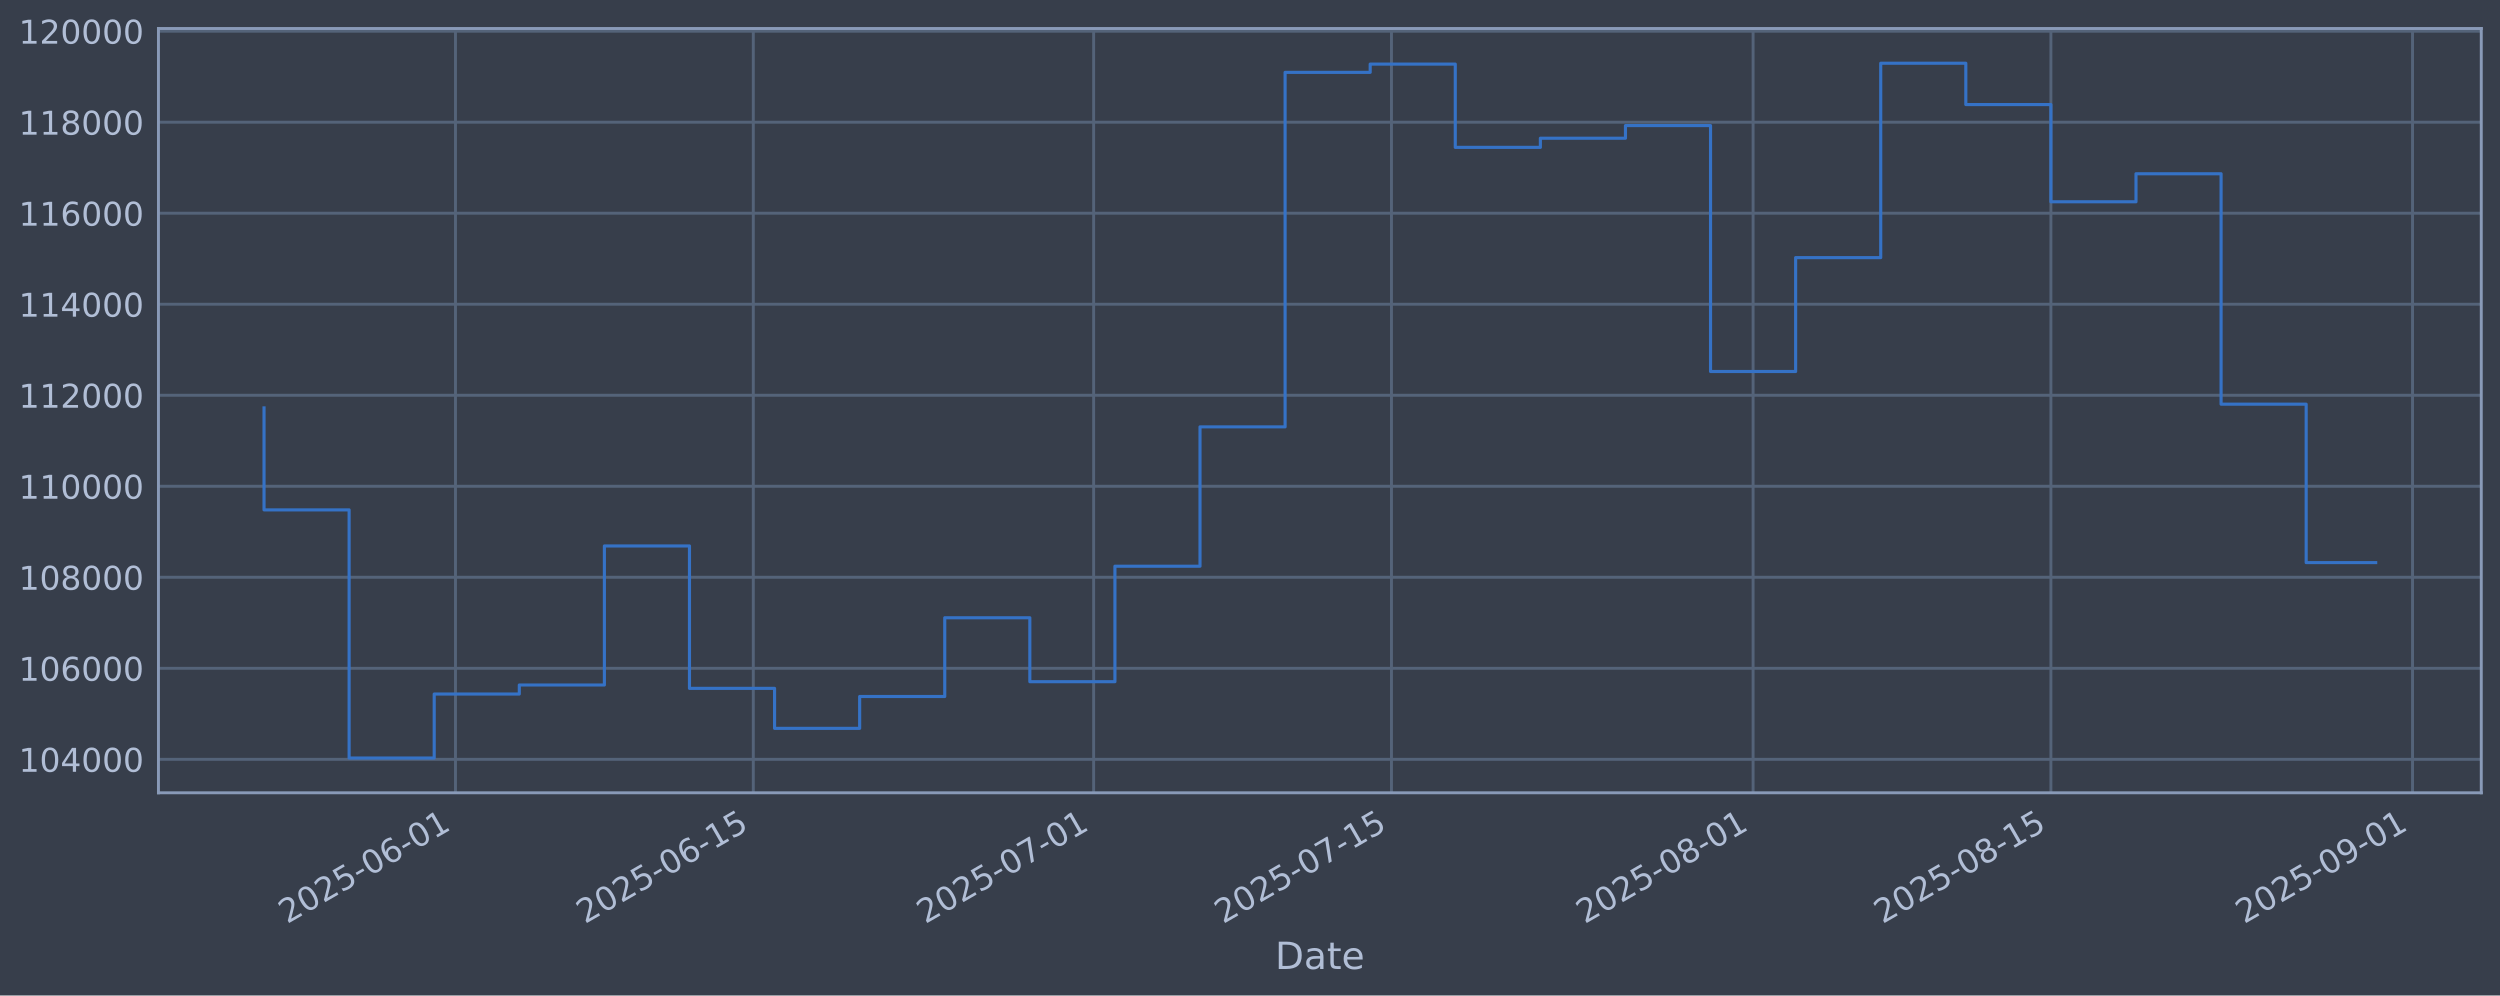
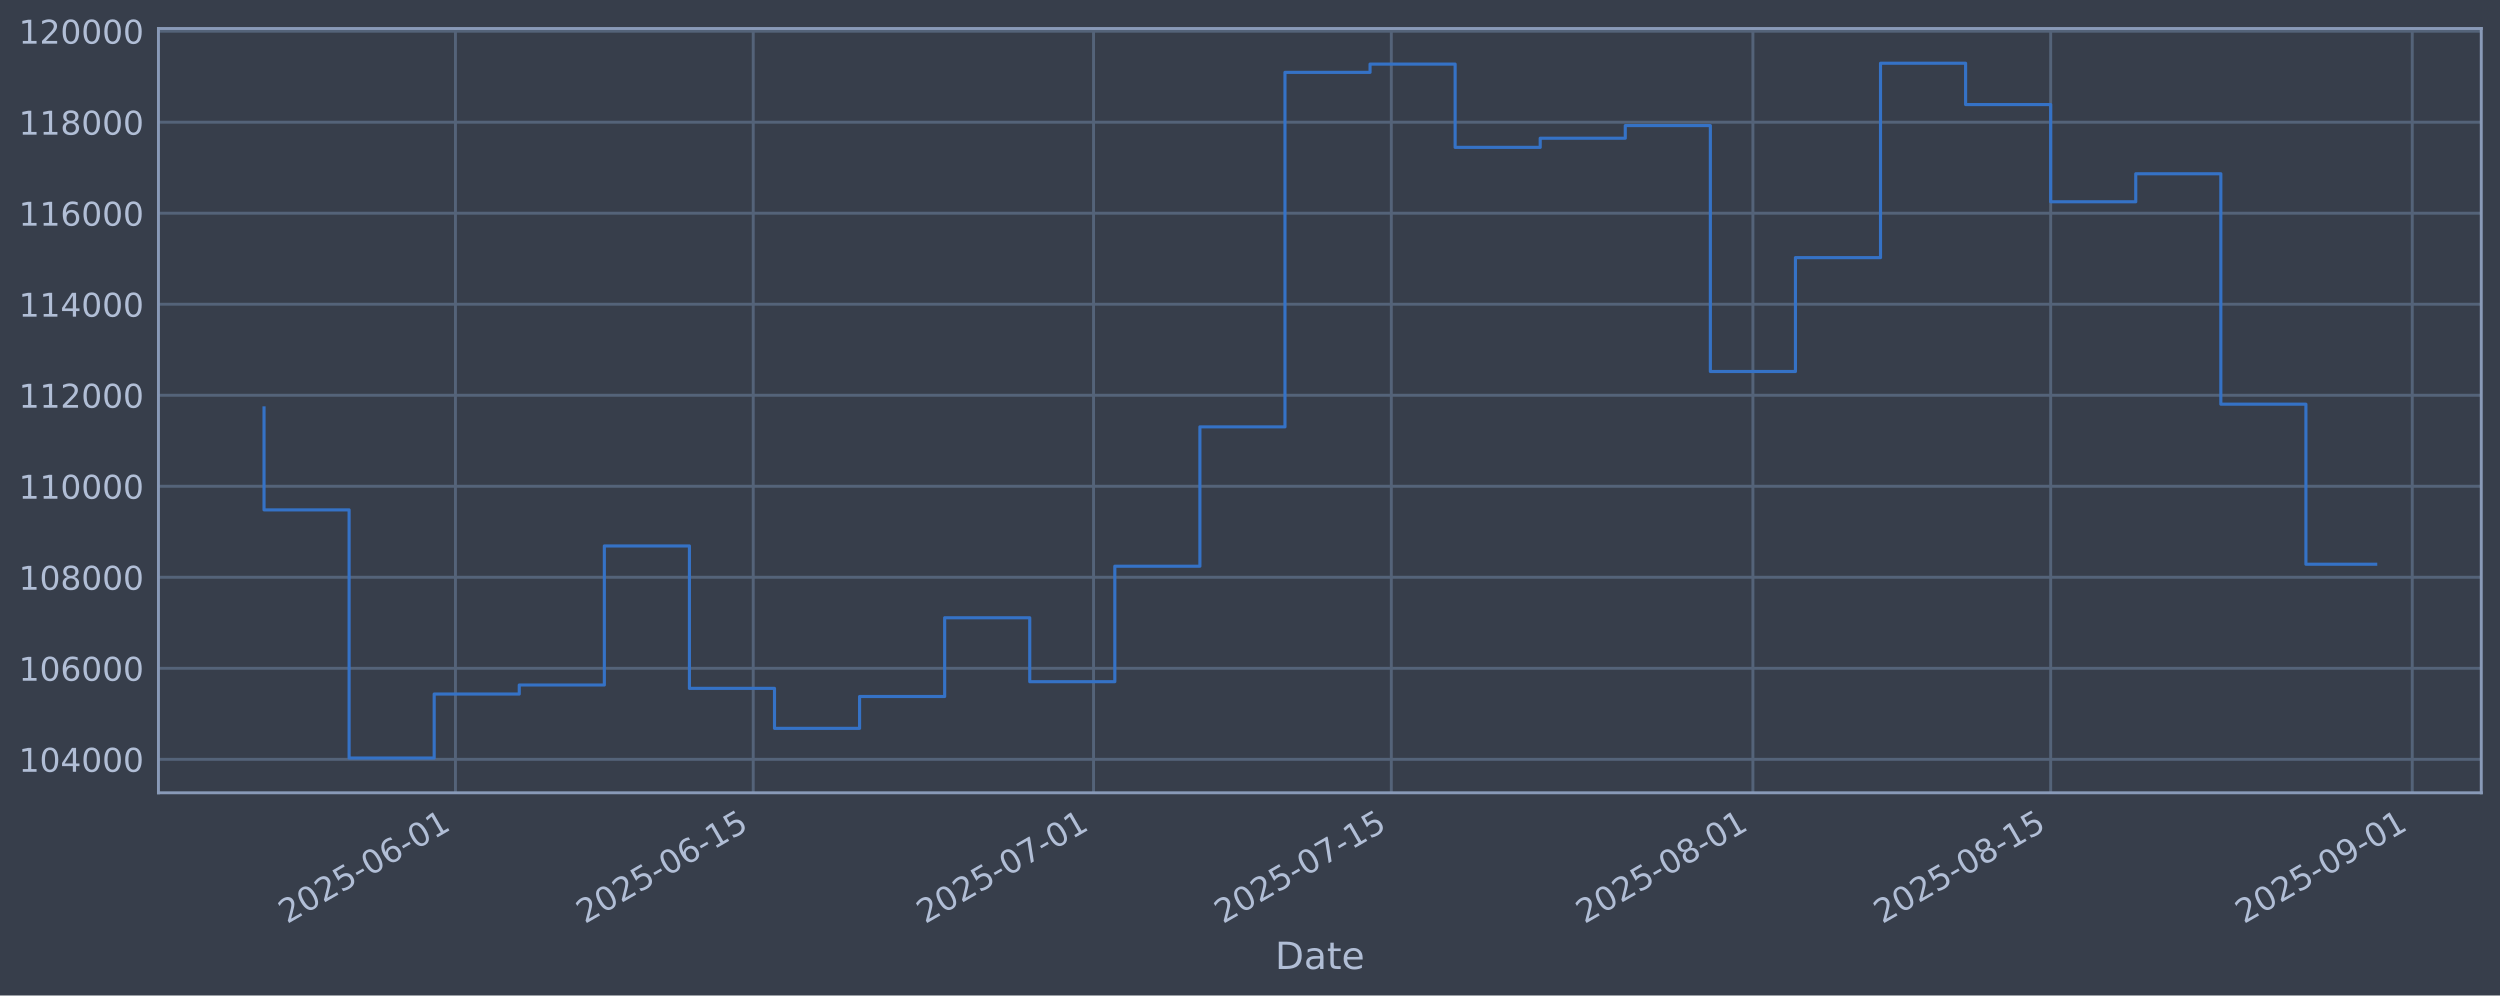
<svg xmlns="http://www.w3.org/2000/svg" xmlns:xlink="http://www.w3.org/1999/xlink" width="960.9pt" height="382.628pt" viewBox="0 0 960.9 382.628" version="1.1">
  <defs>
    <style type="text/css">*{stroke-linejoin: round; stroke-linecap: butt}</style>
  </defs>
  <g id="figure_1">
    <g id="patch_1">
      <path d="M 0 382.628  L 960.9 382.628  L 960.9 0  L 0 0  z " style="fill: #373e4b" />
    </g>
    <g id="axes_1">
      <g id="patch_2">
        <path d="M 60.901 304.718  L 953.701 304.718  L 953.701 10.958  L 60.901 10.958  z " style="fill: #373e4b" />
      </g>
      <g id="matplotlib.axis_1">
        <g id="xtick_1">
          <g id="line2d_1">
-             <path d="M 175.068 304.718  L 175.068 10.958  " clip-path="url(#pf470012687)" style="fill: none; stroke: #546379; stroke-width: 1.12; stroke-linecap: square" />
+             <path d="M 175.059 304.718  L 175.059 10.958  " clip-path="url(#p882f201c1e)" style="fill: none; stroke: #546379; stroke-width: 1.12; stroke-linecap: square" />
          </g>
          <g id="line2d_2" />
          <g id="text_1">
-             <g style="fill: #b1bed6" transform="translate(110.3427 355.2226) rotate(-30) scale(0.126 -0.126)">
+             <g style="fill: #b1bed6" transform="translate(110.3335 355.2226) rotate(-30) scale(0.126 -0.126)">
              <defs>
                <path id="DejaVuSans-32" d="M 1228 531  L 3431 531  L 3431 0  L 469 0  L 469 531  Q 828 903 1448 1529  Q 2069 2156 2228 2338  Q 2531 2678 2651 2914  Q 2772 3150 2772 3378  Q 2772 3750 2511 3984  Q 2250 4219 1831 4219  Q 1534 4219 1204 4116  Q 875 4013 500 3803  L 500 4441  Q 881 4594 1212 4672  Q 1544 4750 1819 4750  Q 2544 4750 2975 4387  Q 3406 4025 3406 3419  Q 3406 3131 3298 2873  Q 3191 2616 2906 2266  Q 2828 2175 2409 1742  Q 1991 1309 1228 531  z " transform="scale(0.015625)" />
                <path id="DejaVuSans-30" d="M 2034 4250  Q 1547 4250 1301 3770  Q 1056 3291 1056 2328  Q 1056 1369 1301 889  Q 1547 409 2034 409  Q 2525 409 2770 889  Q 3016 1369 3016 2328  Q 3016 3291 2770 3770  Q 2525 4250 2034 4250  z M 2034 4750  Q 2819 4750 3233 4129  Q 3647 3509 3647 2328  Q 3647 1150 3233 529  Q 2819 -91 2034 -91  Q 1250 -91 836 529  Q 422 1150 422 2328  Q 422 3509 836 4129  Q 1250 4750 2034 4750  z " transform="scale(0.015625)" />
                <path id="DejaVuSans-35" d="M 691 4666  L 3169 4666  L 3169 4134  L 1269 4134  L 1269 2991  Q 1406 3038 1543 3061  Q 1681 3084 1819 3084  Q 2600 3084 3056 2656  Q 3513 2228 3513 1497  Q 3513 744 3044 326  Q 2575 -91 1722 -91  Q 1428 -91 1123 -41  Q 819 9 494 109  L 494 744  Q 775 591 1075 516  Q 1375 441 1709 441  Q 2250 441 2565 725  Q 2881 1009 2881 1497  Q 2881 1984 2565 2268  Q 2250 2553 1709 2553  Q 1456 2553 1204 2497  Q 953 2441 691 2322  L 691 4666  z " transform="scale(0.015625)" />
                <path id="DejaVuSans-2d" d="M 313 2009  L 1997 2009  L 1997 1497  L 313 1497  L 313 2009  z " transform="scale(0.015625)" />
                <path id="DejaVuSans-36" d="M 2113 2584  Q 1688 2584 1439 2293  Q 1191 2003 1191 1497  Q 1191 994 1439 701  Q 1688 409 2113 409  Q 2538 409 2786 701  Q 3034 994 3034 1497  Q 3034 2003 2786 2293  Q 2538 2584 2113 2584  z M 3366 4563  L 3366 3988  Q 3128 4100 2886 4159  Q 2644 4219 2406 4219  Q 1781 4219 1451 3797  Q 1122 3375 1075 2522  Q 1259 2794 1537 2939  Q 1816 3084 2150 3084  Q 2853 3084 3261 2657  Q 3669 2231 3669 1497  Q 3669 778 3244 343  Q 2819 -91 2113 -91  Q 1303 -91 875 529  Q 447 1150 447 2328  Q 447 3434 972 4092  Q 1497 4750 2381 4750  Q 2619 4750 2861 4703  Q 3103 4656 3366 4563  z " transform="scale(0.015625)" />
                <path id="DejaVuSans-31" d="M 794 531  L 1825 531  L 1825 4091  L 703 3866  L 703 4441  L 1819 4666  L 2450 4666  L 2450 531  L 3481 531  L 3481 0  L 794 0  L 794 531  z " transform="scale(0.015625)" />
              </defs>
              <use xlink:href="#DejaVuSans-32" />
              <use xlink:href="#DejaVuSans-30" transform="translate(63.62305 0)" />
              <use xlink:href="#DejaVuSans-32" transform="translate(127.2461 0)" />
              <use xlink:href="#DejaVuSans-35" transform="translate(190.8691 0)" />
              <use xlink:href="#DejaVuSans-2d" transform="translate(254.4922 0)" />
              <use xlink:href="#DejaVuSans-30" transform="translate(290.5762 0)" />
              <use xlink:href="#DejaVuSans-36" transform="translate(354.1992 0)" />
              <use xlink:href="#DejaVuSans-2d" transform="translate(417.8223 0)" />
              <use xlink:href="#DejaVuSans-30" transform="translate(453.9062 0)" />
              <use xlink:href="#DejaVuSans-31" transform="translate(517.5293 0)" />
            </g>
          </g>
        </g>
        <g id="xtick_2">
          <g id="line2d_3">
-             <path d="M 289.535 304.718  L 289.535 10.958  " clip-path="url(#pf470012687)" style="fill: none; stroke: #546379; stroke-width: 1.12; stroke-linecap: square" />
+             <path d="M 289.512 304.718  L 289.512 10.958  " clip-path="url(#p882f201c1e)" style="fill: none; stroke: #546379; stroke-width: 1.12; stroke-linecap: square" />
          </g>
          <g id="line2d_4" />
          <g id="text_2">
-             <g style="fill: #b1bed6" transform="translate(224.8097 355.2226) rotate(-30) scale(0.126 -0.126)">
+             <g style="fill: #b1bed6" transform="translate(224.7861 355.2226) rotate(-30) scale(0.126 -0.126)">
              <use xlink:href="#DejaVuSans-32" />
              <use xlink:href="#DejaVuSans-30" transform="translate(63.62305 0)" />
              <use xlink:href="#DejaVuSans-32" transform="translate(127.2461 0)" />
              <use xlink:href="#DejaVuSans-35" transform="translate(190.8691 0)" />
              <use xlink:href="#DejaVuSans-2d" transform="translate(254.4922 0)" />
              <use xlink:href="#DejaVuSans-30" transform="translate(290.5762 0)" />
              <use xlink:href="#DejaVuSans-36" transform="translate(354.1992 0)" />
              <use xlink:href="#DejaVuSans-2d" transform="translate(417.8223 0)" />
              <use xlink:href="#DejaVuSans-31" transform="translate(453.9062 0)" />
              <use xlink:href="#DejaVuSans-35" transform="translate(517.5293 0)" />
            </g>
          </g>
        </g>
        <g id="xtick_3">
          <g id="line2d_5">
-             <path d="M 420.355 304.718  L 420.355 10.958  " clip-path="url(#pf470012687)" style="fill: none; stroke: #546379; stroke-width: 1.12; stroke-linecap: square" />
+             <path d="M 420.315 304.718  L 420.315 10.958  " clip-path="url(#p882f201c1e)" style="fill: none; stroke: #546379; stroke-width: 1.12; stroke-linecap: square" />
          </g>
          <g id="line2d_6" />
          <g id="text_3">
-             <g style="fill: #b1bed6" transform="translate(355.629 355.2226) rotate(-30) scale(0.126 -0.126)">
+             <g style="fill: #b1bed6" transform="translate(355.5891 355.2226) rotate(-30) scale(0.126 -0.126)">
              <defs>
                <path id="DejaVuSans-37" d="M 525 4666  L 3525 4666  L 3525 4397  L 1831 0  L 1172 0  L 2766 4134  L 525 4134  L 525 4666  z " transform="scale(0.015625)" />
              </defs>
              <use xlink:href="#DejaVuSans-32" />
              <use xlink:href="#DejaVuSans-30" transform="translate(63.62305 0)" />
              <use xlink:href="#DejaVuSans-32" transform="translate(127.2461 0)" />
              <use xlink:href="#DejaVuSans-35" transform="translate(190.8691 0)" />
              <use xlink:href="#DejaVuSans-2d" transform="translate(254.4922 0)" />
              <use xlink:href="#DejaVuSans-30" transform="translate(290.5762 0)" />
              <use xlink:href="#DejaVuSans-37" transform="translate(354.1992 0)" />
              <use xlink:href="#DejaVuSans-2d" transform="translate(417.8223 0)" />
              <use xlink:href="#DejaVuSans-30" transform="translate(453.9062 0)" />
              <use xlink:href="#DejaVuSans-31" transform="translate(517.5293 0)" />
            </g>
          </g>
        </g>
        <g id="xtick_4">
          <g id="line2d_7">
-             <path d="M 534.822 304.718  L 534.822 10.958  " clip-path="url(#pf470012687)" style="fill: none; stroke: #546379; stroke-width: 1.12; stroke-linecap: square" />
+             <path d="M 534.767 304.718  L 534.767 10.958  " clip-path="url(#p882f201c1e)" style="fill: none; stroke: #546379; stroke-width: 1.12; stroke-linecap: square" />
          </g>
          <g id="line2d_8" />
          <g id="text_4">
-             <g style="fill: #b1bed6" transform="translate(470.096 355.2226) rotate(-30) scale(0.126 -0.126)">
+             <g style="fill: #b1bed6" transform="translate(470.0417 355.2226) rotate(-30) scale(0.126 -0.126)">
              <use xlink:href="#DejaVuSans-32" />
              <use xlink:href="#DejaVuSans-30" transform="translate(63.62305 0)" />
              <use xlink:href="#DejaVuSans-32" transform="translate(127.2461 0)" />
              <use xlink:href="#DejaVuSans-35" transform="translate(190.8691 0)" />
              <use xlink:href="#DejaVuSans-2d" transform="translate(254.4922 0)" />
              <use xlink:href="#DejaVuSans-30" transform="translate(290.5762 0)" />
              <use xlink:href="#DejaVuSans-37" transform="translate(354.1992 0)" />
              <use xlink:href="#DejaVuSans-2d" transform="translate(417.8223 0)" />
              <use xlink:href="#DejaVuSans-31" transform="translate(453.9062 0)" />
              <use xlink:href="#DejaVuSans-35" transform="translate(517.5293 0)" />
            </g>
          </g>
        </g>
        <g id="xtick_5">
          <g id="line2d_9">
-             <path d="M 673.817 304.718  L 673.817 10.958  " clip-path="url(#pf470012687)" style="fill: none; stroke: #546379; stroke-width: 1.12; stroke-linecap: square" />
+             <path d="M 673.745 304.718  L 673.745 10.958  " clip-path="url(#p882f201c1e)" style="fill: none; stroke: #546379; stroke-width: 1.12; stroke-linecap: square" />
          </g>
          <g id="line2d_10" />
          <g id="text_5">
-             <g style="fill: #b1bed6" transform="translate(609.0916 355.2226) rotate(-30) scale(0.126 -0.126)">
+             <g style="fill: #b1bed6" transform="translate(609.0199 355.2226) rotate(-30) scale(0.126 -0.126)">
              <defs>
                <path id="DejaVuSans-38" d="M 2034 2216  Q 1584 2216 1326 1975  Q 1069 1734 1069 1313  Q 1069 891 1326 650  Q 1584 409 2034 409  Q 2484 409 2743 651  Q 3003 894 3003 1313  Q 3003 1734 2745 1975  Q 2488 2216 2034 2216  z M 1403 2484  Q 997 2584 770 2862  Q 544 3141 544 3541  Q 544 4100 942 4425  Q 1341 4750 2034 4750  Q 2731 4750 3128 4425  Q 3525 4100 3525 3541  Q 3525 3141 3298 2862  Q 3072 2584 2669 2484  Q 3125 2378 3379 2068  Q 3634 1759 3634 1313  Q 3634 634 3220 271  Q 2806 -91 2034 -91  Q 1263 -91 848 271  Q 434 634 434 1313  Q 434 1759 690 2068  Q 947 2378 1403 2484  z M 1172 3481  Q 1172 3119 1398 2916  Q 1625 2713 2034 2713  Q 2441 2713 2670 2916  Q 2900 3119 2900 3481  Q 2900 3844 2670 4047  Q 2441 4250 2034 4250  Q 1625 4250 1398 4047  Q 1172 3844 1172 3481  z " transform="scale(0.015625)" />
              </defs>
              <use xlink:href="#DejaVuSans-32" />
              <use xlink:href="#DejaVuSans-30" transform="translate(63.62305 0)" />
              <use xlink:href="#DejaVuSans-32" transform="translate(127.2461 0)" />
              <use xlink:href="#DejaVuSans-35" transform="translate(190.8691 0)" />
              <use xlink:href="#DejaVuSans-2d" transform="translate(254.4922 0)" />
              <use xlink:href="#DejaVuSans-30" transform="translate(290.5762 0)" />
              <use xlink:href="#DejaVuSans-38" transform="translate(354.1992 0)" />
              <use xlink:href="#DejaVuSans-2d" transform="translate(417.8223 0)" />
              <use xlink:href="#DejaVuSans-30" transform="translate(453.9062 0)" />
              <use xlink:href="#DejaVuSans-31" transform="translate(517.5293 0)" />
            </g>
          </g>
        </g>
        <g id="xtick_6">
          <g id="line2d_11">
-             <path d="M 788.284 304.718  L 788.284 10.958  " clip-path="url(#pf470012687)" style="fill: none; stroke: #546379; stroke-width: 1.12; stroke-linecap: square" />
+             <path d="M 788.198 304.718  L 788.198 10.958  " clip-path="url(#p882f201c1e)" style="fill: none; stroke: #546379; stroke-width: 1.12; stroke-linecap: square" />
          </g>
          <g id="line2d_12" />
          <g id="text_6">
-             <g style="fill: #b1bed6" transform="translate(723.5585 355.2226) rotate(-30) scale(0.126 -0.126)">
+             <g style="fill: #b1bed6" transform="translate(723.4726 355.2226) rotate(-30) scale(0.126 -0.126)">
              <use xlink:href="#DejaVuSans-32" />
              <use xlink:href="#DejaVuSans-30" transform="translate(63.62305 0)" />
              <use xlink:href="#DejaVuSans-32" transform="translate(127.2461 0)" />
              <use xlink:href="#DejaVuSans-35" transform="translate(190.8691 0)" />
              <use xlink:href="#DejaVuSans-2d" transform="translate(254.4922 0)" />
              <use xlink:href="#DejaVuSans-30" transform="translate(290.5762 0)" />
              <use xlink:href="#DejaVuSans-38" transform="translate(354.1992 0)" />
              <use xlink:href="#DejaVuSans-2d" transform="translate(417.8223 0)" />
              <use xlink:href="#DejaVuSans-31" transform="translate(453.9062 0)" />
              <use xlink:href="#DejaVuSans-35" transform="translate(517.5293 0)" />
            </g>
          </g>
        </g>
        <g id="xtick_7">
          <g id="line2d_13">
-             <path d="M 927.28 304.718  L 927.28 10.958  " clip-path="url(#pf470012687)" style="fill: none; stroke: #546379; stroke-width: 1.12; stroke-linecap: square" />
+             <path d="M 927.176 304.718  L 927.176 10.958  " clip-path="url(#p882f201c1e)" style="fill: none; stroke: #546379; stroke-width: 1.12; stroke-linecap: square" />
          </g>
          <g id="line2d_14" />
          <g id="text_7">
-             <g style="fill: #b1bed6" transform="translate(862.5541 355.2226) rotate(-30) scale(0.126 -0.126)">
+             <g style="fill: #b1bed6" transform="translate(862.4507 355.2226) rotate(-30) scale(0.126 -0.126)">
              <defs>
                <path id="DejaVuSans-39" d="M 703 97  L 703 672  Q 941 559 1184 500  Q 1428 441 1663 441  Q 2288 441 2617 861  Q 2947 1281 2994 2138  Q 2813 1869 2534 1725  Q 2256 1581 1919 1581  Q 1219 1581 811 2004  Q 403 2428 403 3163  Q 403 3881 828 4315  Q 1253 4750 1959 4750  Q 2769 4750 3195 4129  Q 3622 3509 3622 2328  Q 3622 1225 3098 567  Q 2575 -91 1691 -91  Q 1453 -91 1209 -44  Q 966 3 703 97  z M 1959 2075  Q 2384 2075 2632 2365  Q 2881 2656 2881 3163  Q 2881 3666 2632 3958  Q 2384 4250 1959 4250  Q 1534 4250 1286 3958  Q 1038 3666 1038 3163  Q 1038 2656 1286 2365  Q 1534 2075 1959 2075  z " transform="scale(0.015625)" />
              </defs>
              <use xlink:href="#DejaVuSans-32" />
              <use xlink:href="#DejaVuSans-30" transform="translate(63.62305 0)" />
              <use xlink:href="#DejaVuSans-32" transform="translate(127.2461 0)" />
              <use xlink:href="#DejaVuSans-35" transform="translate(190.8691 0)" />
              <use xlink:href="#DejaVuSans-2d" transform="translate(254.4922 0)" />
              <use xlink:href="#DejaVuSans-30" transform="translate(290.5762 0)" />
              <use xlink:href="#DejaVuSans-39" transform="translate(354.1992 0)" />
              <use xlink:href="#DejaVuSans-2d" transform="translate(417.8223 0)" />
              <use xlink:href="#DejaVuSans-30" transform="translate(453.9062 0)" />
              <use xlink:href="#DejaVuSans-31" transform="translate(517.5293 0)" />
            </g>
          </g>
        </g>
        <g id="text_8">
          <g style="fill: #b1bed6" transform="translate(490.0914 372.4337) scale(0.144 -0.144)">
            <defs>
              <path id="DejaVuSans-44" d="M 1259 4147  L 1259 519  L 2022 519  Q 2988 519 3436 956  Q 3884 1394 3884 2338  Q 3884 3275 3436 3711  Q 2988 4147 2022 4147  L 1259 4147  z M 628 4666  L 1925 4666  Q 3281 4666 3915 4102  Q 4550 3538 4550 2338  Q 4550 1131 3912 565  Q 3275 0 1925 0  L 628 0  L 628 4666  z " transform="scale(0.015625)" />
              <path id="DejaVuSans-61" d="M 2194 1759  Q 1497 1759 1228 1600  Q 959 1441 959 1056  Q 959 750 1161 570  Q 1363 391 1709 391  Q 2188 391 2477 730  Q 2766 1069 2766 1631  L 2766 1759  L 2194 1759  z M 3341 1997  L 3341 0  L 2766 0  L 2766 531  Q 2569 213 2275 61  Q 1981 -91 1556 -91  Q 1019 -91 701 211  Q 384 513 384 1019  Q 384 1609 779 1909  Q 1175 2209 1959 2209  L 2766 2209  L 2766 2266  Q 2766 2663 2505 2880  Q 2244 3097 1772 3097  Q 1472 3097 1187 3025  Q 903 2953 641 2809  L 641 3341  Q 956 3463 1253 3523  Q 1550 3584 1831 3584  Q 2591 3584 2966 3190  Q 3341 2797 3341 1997  z " transform="scale(0.015625)" />
              <path id="DejaVuSans-74" d="M 1172 4494  L 1172 3500  L 2356 3500  L 2356 3053  L 1172 3053  L 1172 1153  Q 1172 725 1289 603  Q 1406 481 1766 481  L 2356 481  L 2356 0  L 1766 0  Q 1100 0 847 248  Q 594 497 594 1153  L 594 3053  L 172 3053  L 172 3500  L 594 3500  L 594 4494  L 1172 4494  z " transform="scale(0.015625)" />
              <path id="DejaVuSans-65" d="M 3597 1894  L 3597 1613  L 953 1613  Q 991 1019 1311 708  Q 1631 397 2203 397  Q 2534 397 2845 478  Q 3156 559 3463 722  L 3463 178  Q 3153 47 2828 -22  Q 2503 -91 2169 -91  Q 1331 -91 842 396  Q 353 884 353 1716  Q 353 2575 817 3079  Q 1281 3584 2069 3584  Q 2775 3584 3186 3129  Q 3597 2675 3597 1894  z M 3022 2063  Q 3016 2534 2758 2815  Q 2500 3097 2075 3097  Q 1594 3097 1305 2825  Q 1016 2553 972 2059  L 3022 2063  z " transform="scale(0.015625)" />
            </defs>
            <use xlink:href="#DejaVuSans-44" />
            <use xlink:href="#DejaVuSans-61" transform="translate(77.00195 0)" />
            <use xlink:href="#DejaVuSans-74" transform="translate(138.2812 0)" />
            <use xlink:href="#DejaVuSans-65" transform="translate(177.4902 0)" />
          </g>
        </g>
      </g>
      <g id="matplotlib.axis_2">
        <g id="ytick_1">
          <g id="line2d_15">
-             <path d="M 60.901 291.85  L 953.701 291.85  " clip-path="url(#pf470012687)" style="fill: none; stroke: #546379; stroke-width: 1.12; stroke-linecap: square" />
+             <path d="M 60.901 291.85  L 953.701 291.85  " clip-path="url(#p882f201c1e)" style="fill: none; stroke: #546379; stroke-width: 1.12; stroke-linecap: square" />
          </g>
          <g id="line2d_16" />
          <g id="text_9">
            <g style="fill: #b1bed6" transform="translate(7.2 296.6367) scale(0.126 -0.126)">
              <defs>
                <path id="DejaVuSans-34" d="M 2419 4116  L 825 1625  L 2419 1625  L 2419 4116  z M 2253 4666  L 3047 4666  L 3047 1625  L 3713 1625  L 3713 1100  L 3047 1100  L 3047 0  L 2419 0  L 2419 1100  L 313 1100  L 313 1709  L 2253 4666  z " transform="scale(0.015625)" />
              </defs>
              <use xlink:href="#DejaVuSans-31" />
              <use xlink:href="#DejaVuSans-30" transform="translate(63.62305 0)" />
              <use xlink:href="#DejaVuSans-34" transform="translate(127.2461 0)" />
              <use xlink:href="#DejaVuSans-30" transform="translate(190.8691 0)" />
              <use xlink:href="#DejaVuSans-30" transform="translate(254.4922 0)" />
              <use xlink:href="#DejaVuSans-30" transform="translate(318.1152 0)" />
            </g>
          </g>
        </g>
        <g id="ytick_2">
          <g id="line2d_17">
-             <path d="M 60.901 256.867  L 953.701 256.867  " clip-path="url(#pf470012687)" style="fill: none; stroke: #546379; stroke-width: 1.12; stroke-linecap: square" />
+             <path d="M 60.901 256.867  L 953.701 256.867  " clip-path="url(#p882f201c1e)" style="fill: none; stroke: #546379; stroke-width: 1.12; stroke-linecap: square" />
          </g>
          <g id="line2d_18" />
          <g id="text_10">
            <g style="fill: #b1bed6" transform="translate(7.2 261.6538) scale(0.126 -0.126)">
              <use xlink:href="#DejaVuSans-31" />
              <use xlink:href="#DejaVuSans-30" transform="translate(63.62305 0)" />
              <use xlink:href="#DejaVuSans-36" transform="translate(127.2461 0)" />
              <use xlink:href="#DejaVuSans-30" transform="translate(190.8691 0)" />
              <use xlink:href="#DejaVuSans-30" transform="translate(254.4922 0)" />
              <use xlink:href="#DejaVuSans-30" transform="translate(318.1152 0)" />
            </g>
          </g>
        </g>
        <g id="ytick_3">
          <g id="line2d_19">
-             <path d="M 60.901 221.884  L 953.701 221.884  " clip-path="url(#pf470012687)" style="fill: none; stroke: #546379; stroke-width: 1.12; stroke-linecap: square" />
+             <path d="M 60.901 221.884  L 953.701 221.884  " clip-path="url(#p882f201c1e)" style="fill: none; stroke: #546379; stroke-width: 1.12; stroke-linecap: square" />
          </g>
          <g id="line2d_20" />
          <g id="text_11">
            <g style="fill: #b1bed6" transform="translate(7.2 226.671) scale(0.126 -0.126)">
              <use xlink:href="#DejaVuSans-31" />
              <use xlink:href="#DejaVuSans-30" transform="translate(63.62305 0)" />
              <use xlink:href="#DejaVuSans-38" transform="translate(127.2461 0)" />
              <use xlink:href="#DejaVuSans-30" transform="translate(190.8691 0)" />
              <use xlink:href="#DejaVuSans-30" transform="translate(254.4922 0)" />
              <use xlink:href="#DejaVuSans-30" transform="translate(318.1152 0)" />
            </g>
          </g>
        </g>
        <g id="ytick_4">
          <g id="line2d_21">
-             <path d="M 60.901 186.901  L 953.701 186.901  " clip-path="url(#pf470012687)" style="fill: none; stroke: #546379; stroke-width: 1.12; stroke-linecap: square" />
+             <path d="M 60.901 186.901  L 953.701 186.901  " clip-path="url(#p882f201c1e)" style="fill: none; stroke: #546379; stroke-width: 1.12; stroke-linecap: square" />
          </g>
          <g id="line2d_22" />
          <g id="text_12">
            <g style="fill: #b1bed6" transform="translate(7.2 191.6882) scale(0.126 -0.126)">
              <use xlink:href="#DejaVuSans-31" />
              <use xlink:href="#DejaVuSans-31" transform="translate(63.62305 0)" />
              <use xlink:href="#DejaVuSans-30" transform="translate(127.2461 0)" />
              <use xlink:href="#DejaVuSans-30" transform="translate(190.8691 0)" />
              <use xlink:href="#DejaVuSans-30" transform="translate(254.4922 0)" />
              <use xlink:href="#DejaVuSans-30" transform="translate(318.1152 0)" />
            </g>
          </g>
        </g>
        <g id="ytick_5">
          <g id="line2d_23">
-             <path d="M 60.901 151.918  L 953.701 151.918  " clip-path="url(#pf470012687)" style="fill: none; stroke: #546379; stroke-width: 1.12; stroke-linecap: square" />
+             <path d="M 60.901 151.918  L 953.701 151.918  " clip-path="url(#p882f201c1e)" style="fill: none; stroke: #546379; stroke-width: 1.12; stroke-linecap: square" />
          </g>
          <g id="line2d_24" />
          <g id="text_13">
            <g style="fill: #b1bed6" transform="translate(7.2 156.7053) scale(0.126 -0.126)">
              <use xlink:href="#DejaVuSans-31" />
              <use xlink:href="#DejaVuSans-31" transform="translate(63.62305 0)" />
              <use xlink:href="#DejaVuSans-32" transform="translate(127.2461 0)" />
              <use xlink:href="#DejaVuSans-30" transform="translate(190.8691 0)" />
              <use xlink:href="#DejaVuSans-30" transform="translate(254.4922 0)" />
              <use xlink:href="#DejaVuSans-30" transform="translate(318.1152 0)" />
            </g>
          </g>
        </g>
        <g id="ytick_6">
          <g id="line2d_25">
-             <path d="M 60.901 116.936  L 953.701 116.936  " clip-path="url(#pf470012687)" style="fill: none; stroke: #546379; stroke-width: 1.12; stroke-linecap: square" />
+             <path d="M 60.901 116.936  L 953.701 116.936  " clip-path="url(#p882f201c1e)" style="fill: none; stroke: #546379; stroke-width: 1.12; stroke-linecap: square" />
          </g>
          <g id="line2d_26" />
          <g id="text_14">
            <g style="fill: #b1bed6" transform="translate(7.2 121.7225) scale(0.126 -0.126)">
              <use xlink:href="#DejaVuSans-31" />
              <use xlink:href="#DejaVuSans-31" transform="translate(63.62305 0)" />
              <use xlink:href="#DejaVuSans-34" transform="translate(127.2461 0)" />
              <use xlink:href="#DejaVuSans-30" transform="translate(190.8691 0)" />
              <use xlink:href="#DejaVuSans-30" transform="translate(254.4922 0)" />
              <use xlink:href="#DejaVuSans-30" transform="translate(318.1152 0)" />
            </g>
          </g>
        </g>
        <g id="ytick_7">
          <g id="line2d_27">
-             <path d="M 60.901 81.953  L 953.701 81.953  " clip-path="url(#pf470012687)" style="fill: none; stroke: #546379; stroke-width: 1.12; stroke-linecap: square" />
+             <path d="M 60.901 81.953  L 953.701 81.953  " clip-path="url(#p882f201c1e)" style="fill: none; stroke: #546379; stroke-width: 1.12; stroke-linecap: square" />
          </g>
          <g id="line2d_28" />
          <g id="text_15">
            <g style="fill: #b1bed6" transform="translate(7.2 86.73969) scale(0.126 -0.126)">
              <use xlink:href="#DejaVuSans-31" />
              <use xlink:href="#DejaVuSans-31" transform="translate(63.62305 0)" />
              <use xlink:href="#DejaVuSans-36" transform="translate(127.2461 0)" />
              <use xlink:href="#DejaVuSans-30" transform="translate(190.8691 0)" />
              <use xlink:href="#DejaVuSans-30" transform="translate(254.4922 0)" />
              <use xlink:href="#DejaVuSans-30" transform="translate(318.1152 0)" />
            </g>
          </g>
        </g>
        <g id="ytick_8">
          <g id="line2d_29">
-             <path d="M 60.901 46.97  L 953.701 46.97  " clip-path="url(#pf470012687)" style="fill: none; stroke: #546379; stroke-width: 1.12; stroke-linecap: square" />
+             <path d="M 60.901 46.97  L 953.701 46.97  " clip-path="url(#p882f201c1e)" style="fill: none; stroke: #546379; stroke-width: 1.12; stroke-linecap: square" />
          </g>
          <g id="line2d_30" />
          <g id="text_16">
            <g style="fill: #b1bed6" transform="translate(7.2 51.75686) scale(0.126 -0.126)">
              <use xlink:href="#DejaVuSans-31" />
              <use xlink:href="#DejaVuSans-31" transform="translate(63.62305 0)" />
              <use xlink:href="#DejaVuSans-38" transform="translate(127.2461 0)" />
              <use xlink:href="#DejaVuSans-30" transform="translate(190.8691 0)" />
              <use xlink:href="#DejaVuSans-30" transform="translate(254.4922 0)" />
              <use xlink:href="#DejaVuSans-30" transform="translate(318.1152 0)" />
            </g>
          </g>
        </g>
        <g id="ytick_9">
          <g id="line2d_31">
-             <path d="M 60.901 11.987  L 953.701 11.987  " clip-path="url(#pf470012687)" style="fill: none; stroke: #546379; stroke-width: 1.12; stroke-linecap: square" />
+             <path d="M 60.901 11.987  L 953.701 11.987  " clip-path="url(#p882f201c1e)" style="fill: none; stroke: #546379; stroke-width: 1.12; stroke-linecap: square" />
          </g>
          <g id="line2d_32" />
          <g id="text_17">
            <g style="fill: #b1bed6" transform="translate(7.2 16.77403) scale(0.126 -0.126)">
              <use xlink:href="#DejaVuSans-31" />
              <use xlink:href="#DejaVuSans-32" transform="translate(63.62305 0)" />
              <use xlink:href="#DejaVuSans-30" transform="translate(127.2461 0)" />
              <use xlink:href="#DejaVuSans-30" transform="translate(190.8691 0)" />
              <use xlink:href="#DejaVuSans-30" transform="translate(254.4922 0)" />
              <use xlink:href="#DejaVuSans-30" transform="translate(318.1152 0)" />
            </g>
          </g>
        </g>
      </g>
      <g id="line2d_33">
-         <path d="M 101.482 156.778  L 101.482 195.974  L 134.187 195.974  L 134.187 291.366  L 166.892 291.366  L 166.892 266.759  L 199.597 266.759  L 199.597 263.286  L 232.302 263.286  L 232.302 209.841  L 265.007 209.841  L 265.007 264.586  L 297.711 264.586  L 297.711 279.95  L 330.416 279.95  L 330.416 267.706  L 363.121 267.706  L 363.121 237.446  L 395.826 237.446  L 395.826 262.012  L 428.531 262.012  L 428.531 217.631  L 461.236 217.631  L 461.236 164.07  L 493.94 164.07  L 493.94 27.81  L 526.645 27.81  L 526.645 24.636  L 559.35 24.636  L 559.35 56.646  L 592.055 56.646  L 592.055 53.121  L 624.76 53.121  L 624.76 48.272  L 657.465 48.272  L 657.465 142.793  L 690.17 142.793  L 690.17 99.016  L 722.874 99.016  L 722.874 24.311  L 755.579 24.311  L 755.579 40.185  L 788.284 40.185  L 788.284 77.56  L 820.989 77.56  L 820.989 66.788  L 853.694 66.788  L 853.694 155.356  L 886.399 155.356  L 886.399 216.242  L 913.119 216.242  " clip-path="url(#pf470012687)" style="fill: none; stroke: #3572c6; stroke-width: 1.2; stroke-linecap: square" />
+         <path d="M 101.482 156.778  L 101.482 195.974  L 134.183 195.974  L 134.183 291.366  L 166.884 291.366  L 166.884 266.759  L 199.585 266.759  L 199.585 263.286  L 232.285 263.286  L 232.285 209.841  L 264.986 209.841  L 264.986 264.586  L 297.687 264.586  L 297.687 279.95  L 330.388 279.95  L 330.388 267.706  L 363.088 267.706  L 363.088 237.446  L 395.789 237.446  L 395.789 262.012  L 428.49 262.012  L 428.49 217.631  L 461.191 217.631  L 461.191 164.07  L 493.891 164.07  L 493.891 27.81  L 526.592 27.81  L 526.592 24.636  L 559.293 24.636  L 559.293 56.646  L 591.994 56.646  L 591.994 53.121  L 624.694 53.121  L 624.694 48.272  L 657.395 48.272  L 657.395 142.793  L 690.096 142.793  L 690.096 99.016  L 722.797 99.016  L 722.797 24.311  L 755.497 24.311  L 755.497 40.185  L 788.198 40.185  L 788.198 77.56  L 820.899 77.56  L 820.899 66.788  L 853.6 66.788  L 853.6 155.356  L 886.3 155.356  L 886.3 216.869  L 913.119 216.869  " clip-path="url(#p882f201c1e)" style="fill: none; stroke: #3572c6; stroke-width: 1.2; stroke-linecap: square" />
      </g>
      <g id="patch_3">
        <path d="M 60.901 304.718  L 60.901 10.958  " style="fill: none; stroke: #899ab8; stroke-width: 1.12; stroke-linejoin: miter; stroke-linecap: square" />
      </g>
      <g id="patch_4">
        <path d="M 953.701 304.718  L 953.701 10.958  " style="fill: none; stroke: #899ab8; stroke-width: 1.12; stroke-linejoin: miter; stroke-linecap: square" />
      </g>
      <g id="patch_5">
        <path d="M 60.901 304.718  L 953.701 304.718  " style="fill: none; stroke: #899ab8; stroke-width: 1.12; stroke-linejoin: miter; stroke-linecap: square" />
      </g>
      <g id="patch_6">
        <path d="M 60.901 10.958  L 953.701 10.958  " style="fill: none; stroke: #899ab8; stroke-width: 1.12; stroke-linejoin: miter; stroke-linecap: square" />
      </g>
    </g>
  </g>
  <defs>
-     <clipPath id="pf470012687">
+     <clipPath id="p882f201c1e">
      <rect x="60.901" y="10.958" width="892.8" height="293.76" />
    </clipPath>
  </defs>
</svg>
